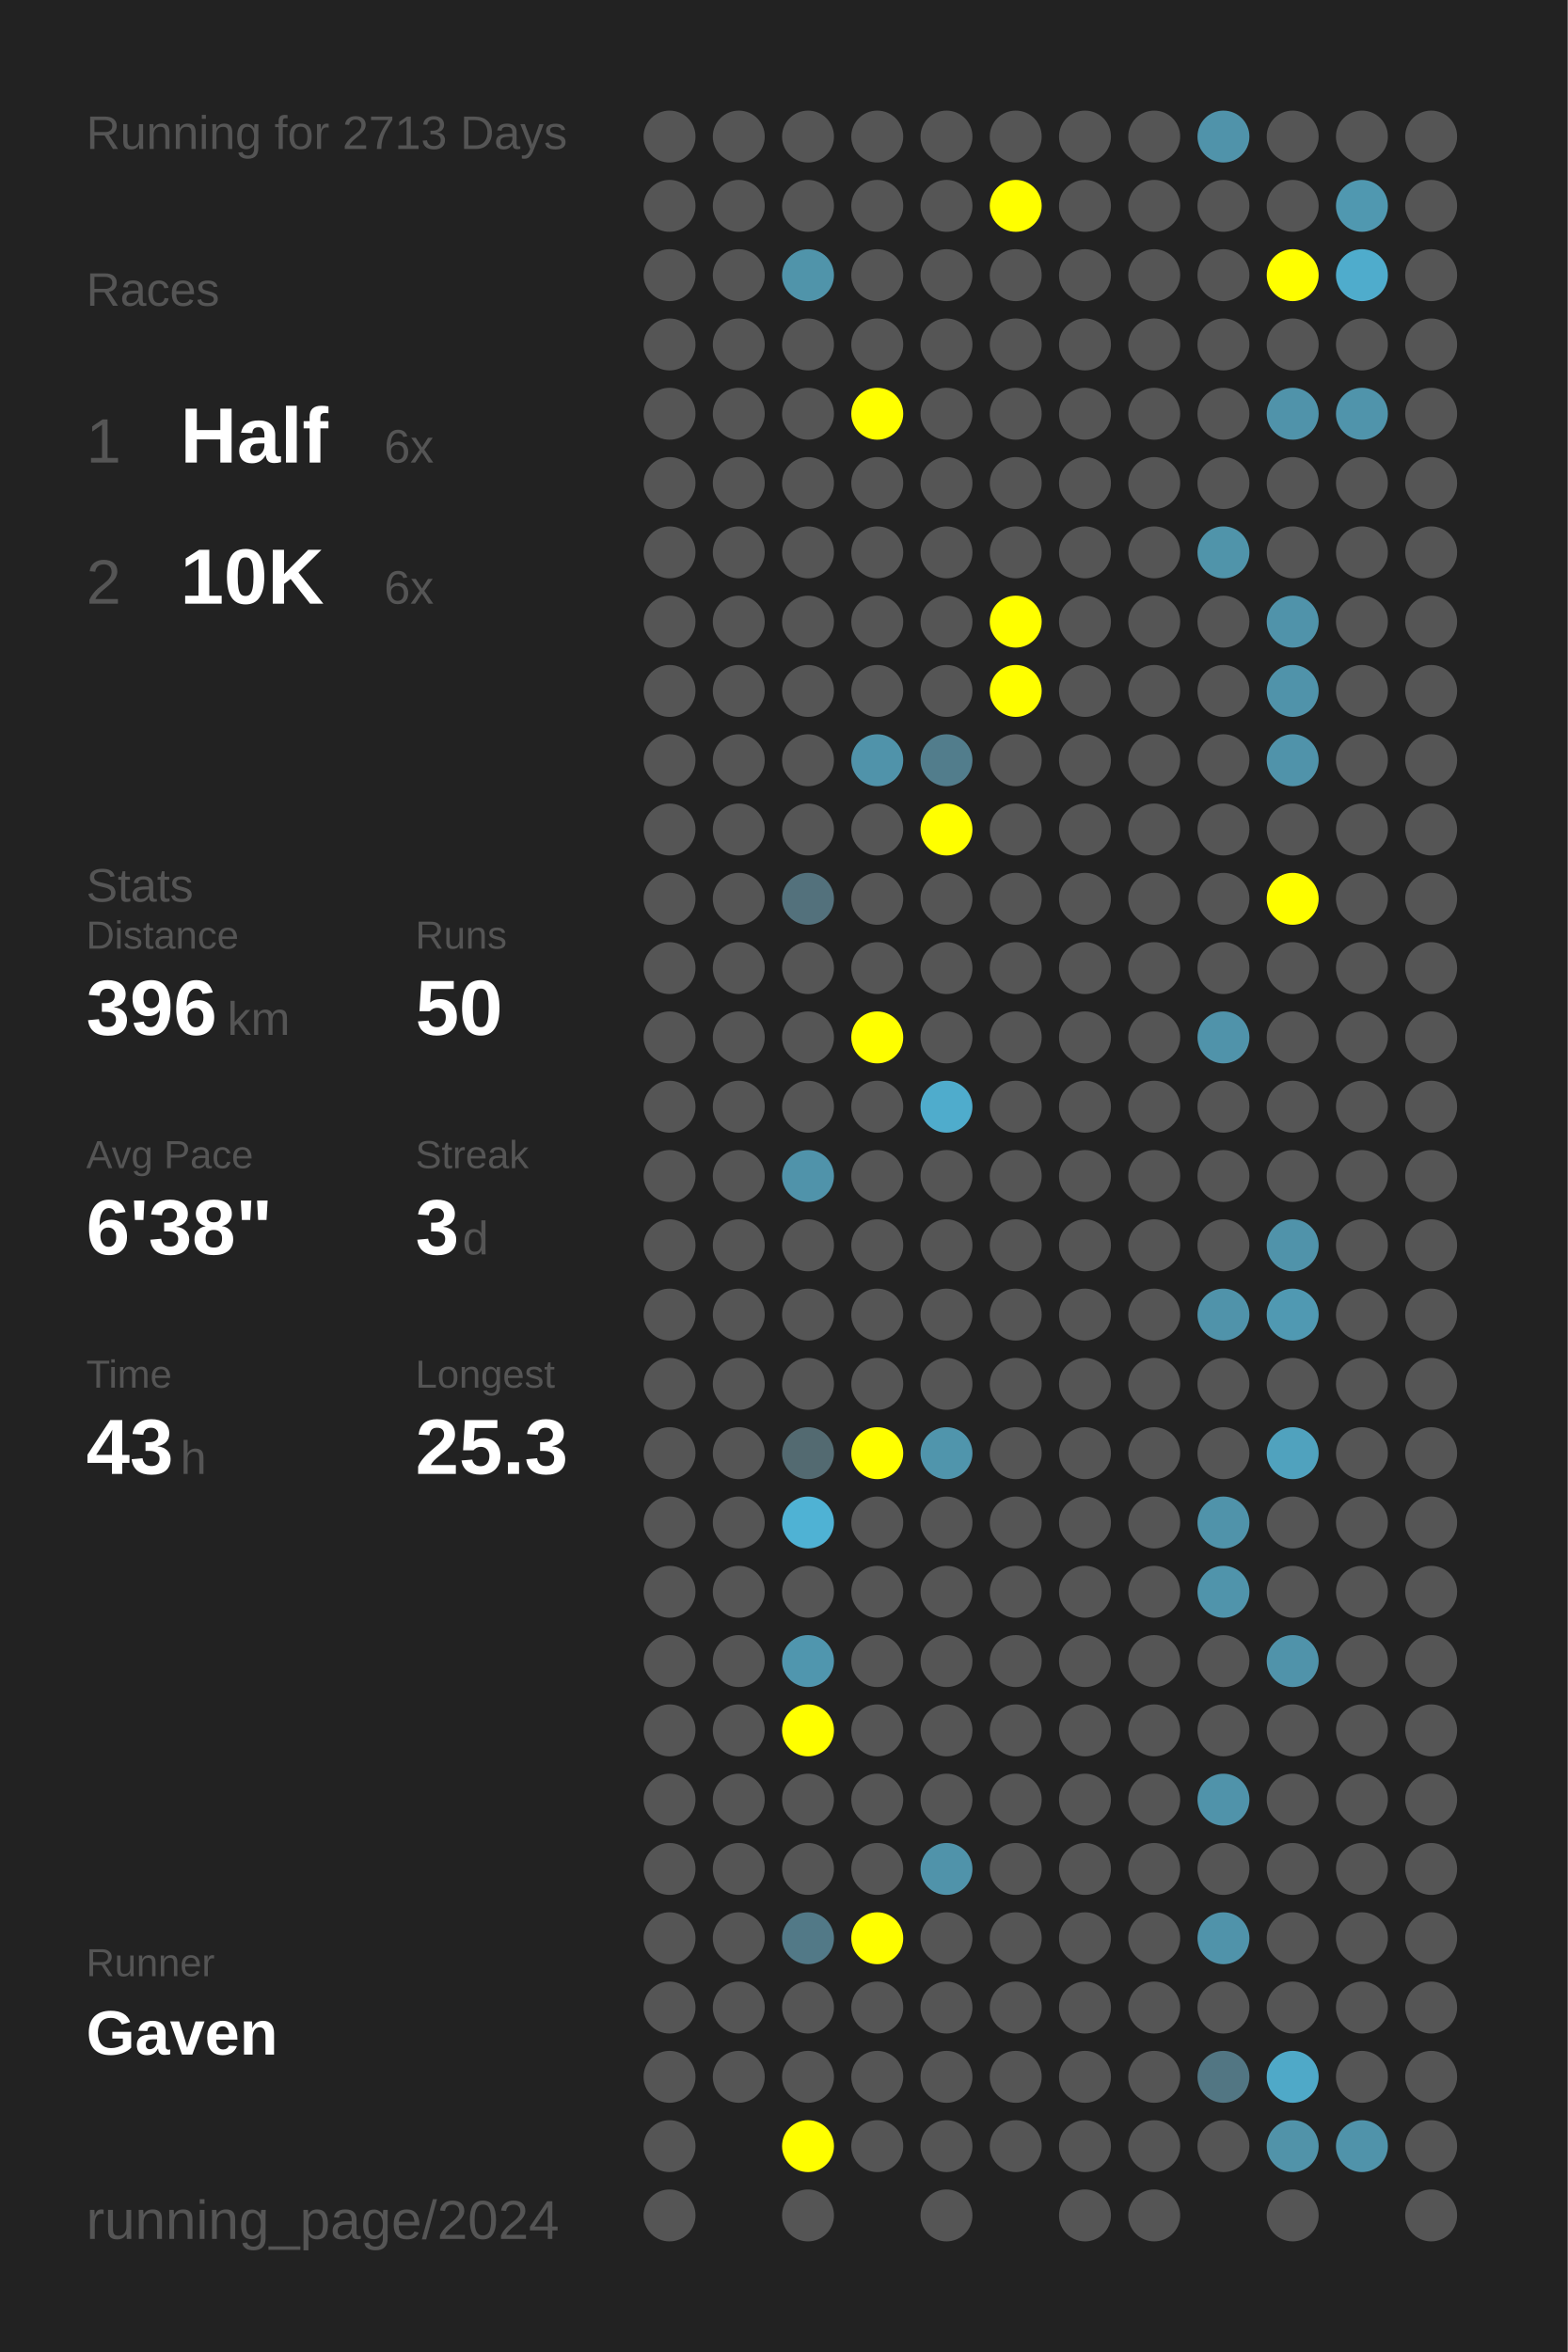
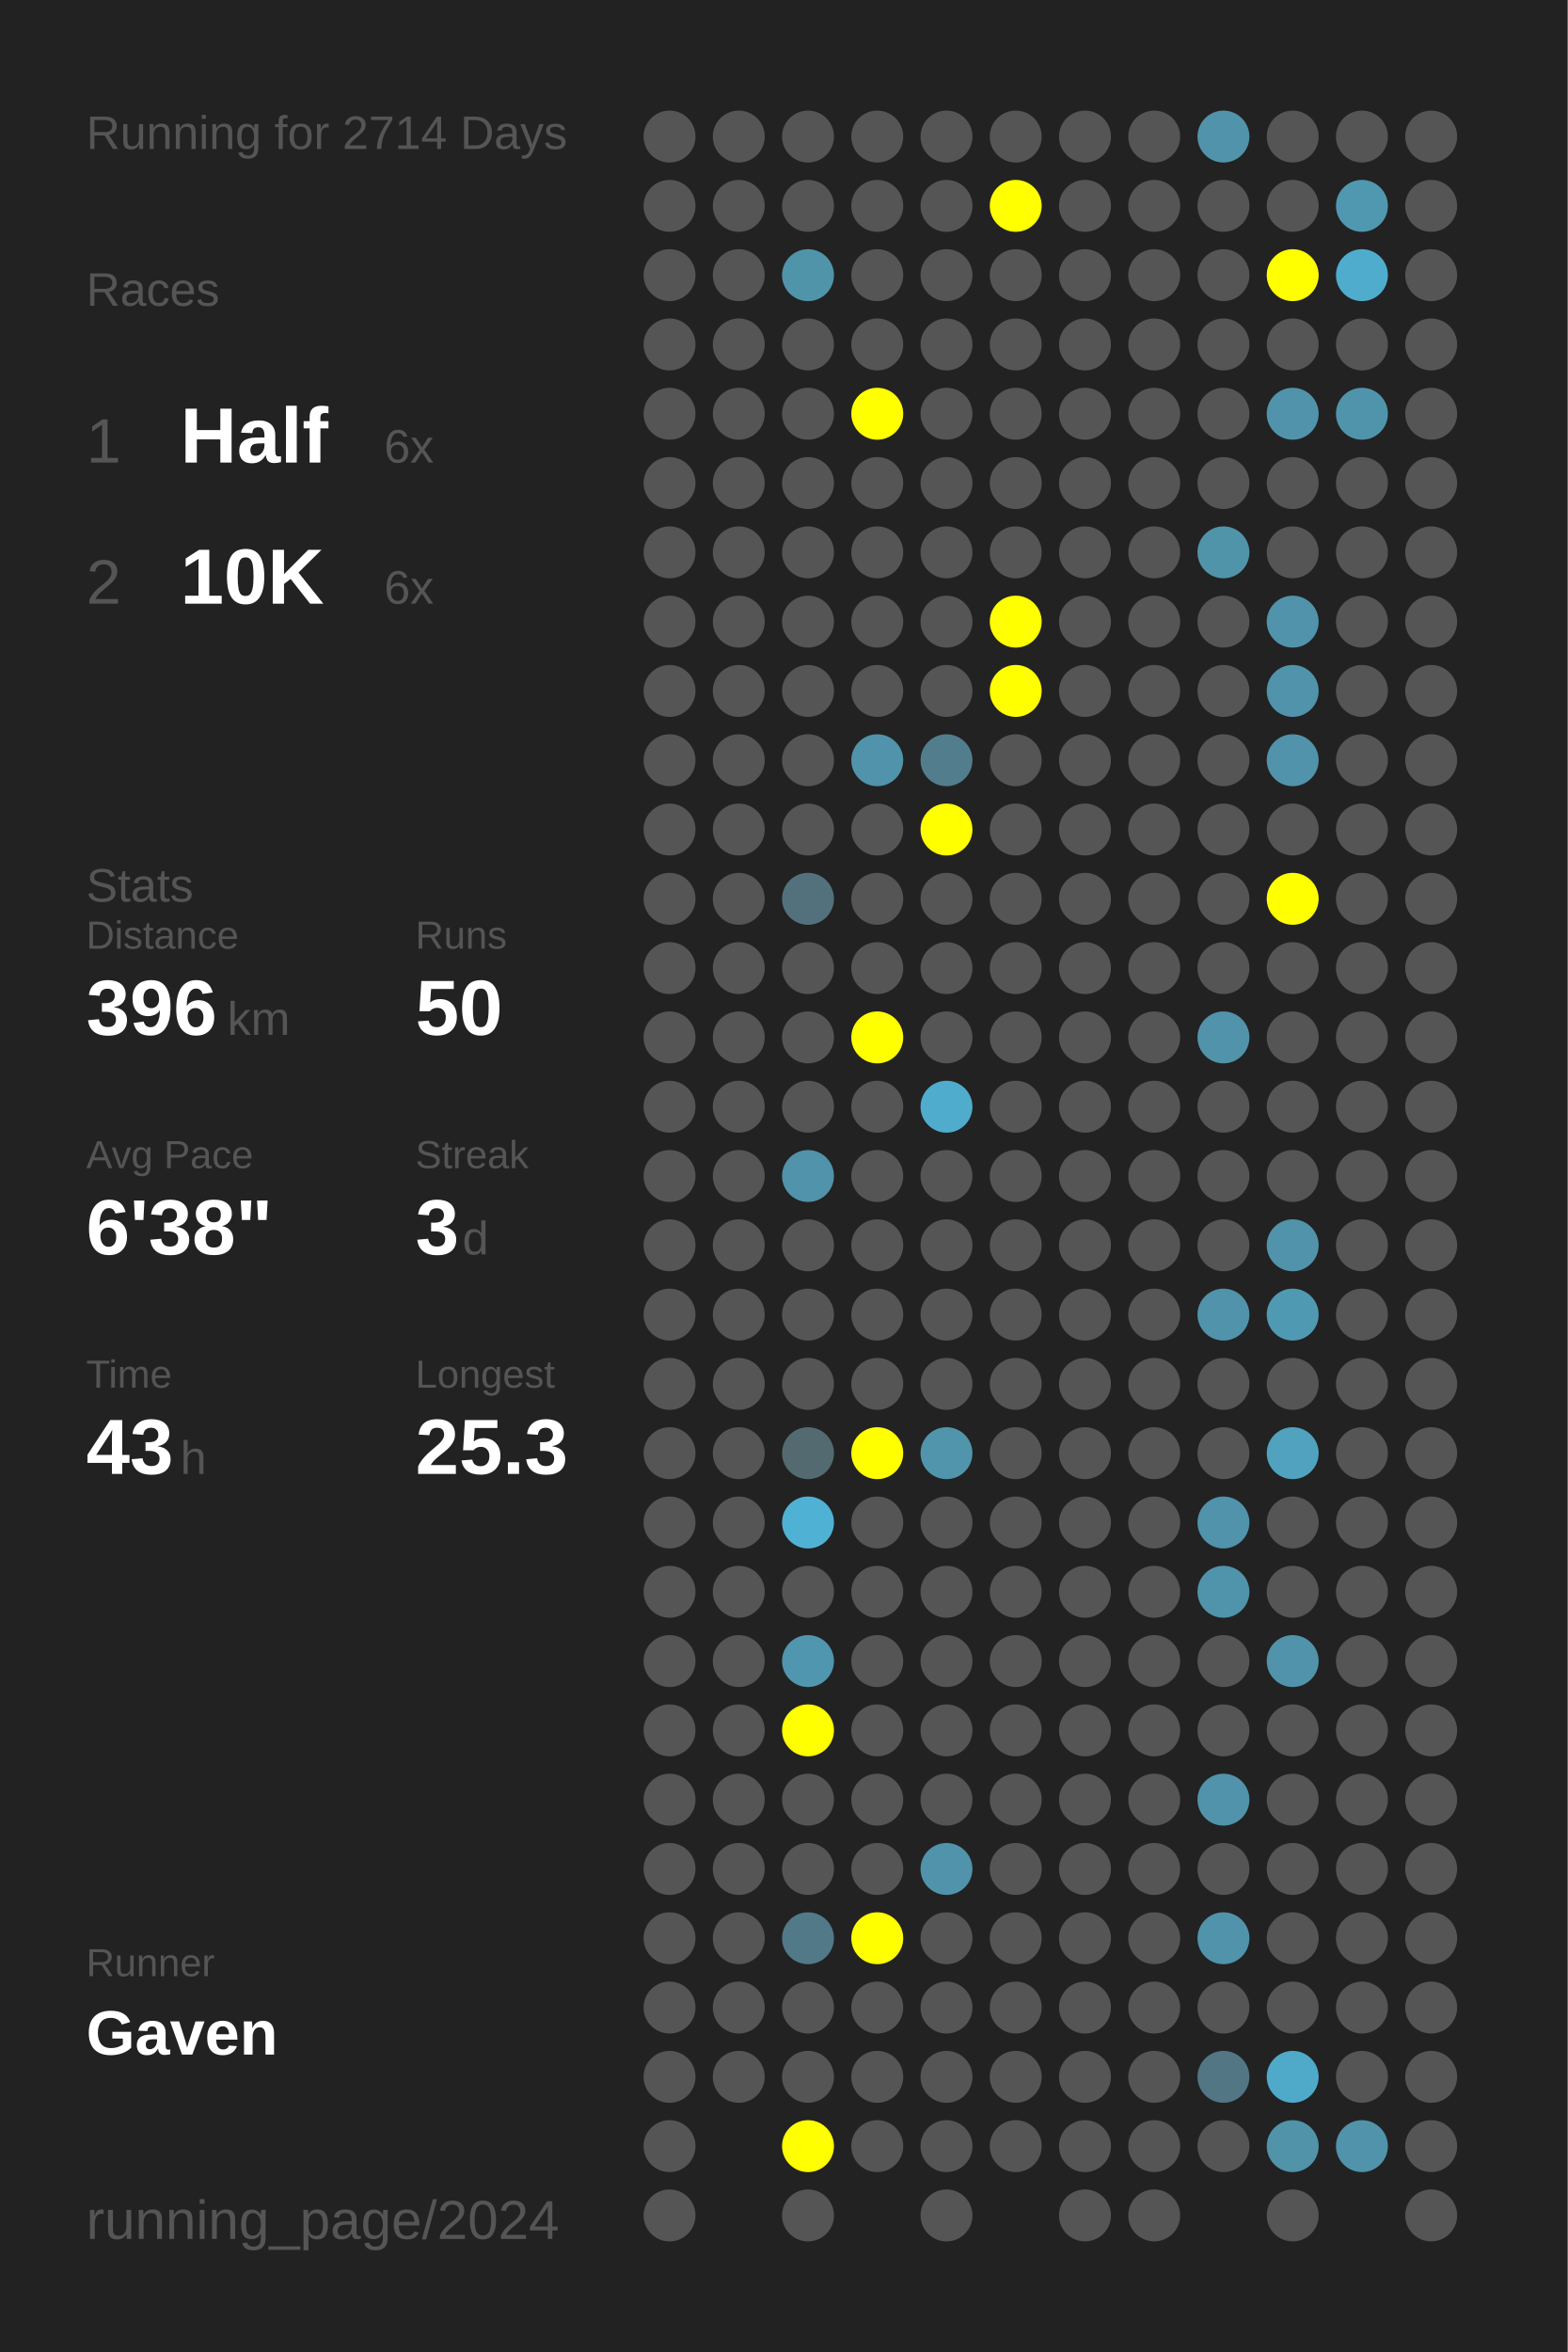
<svg xmlns="http://www.w3.org/2000/svg" baseProfile="full" height="300mm" version="1.1" viewBox="0,0,200,300" width="200mm">
  <defs />
  <rect fill="#222222" height="300" width="200" x="0" y="0" />
-   <text fill="#555555" style="font-size:6px; font-family:Arial;" x="11" y="19">Running for 2713 Days</text>
+   <text fill="#555555" style="font-size:6px; font-family:Arial;" x="11" y="19">Running for 2714 Days</text>
  <text fill="#555555" style="font-size:6px; font-family:Arial;" x="11" y="39">Races</text>
  <text fill="#555555" style="font-size:8px; font-family:Arial;" x="11" y="59">1</text>
  <text fill="#FFFFFF" style="font-size:10px; font-family:Arial; font-weight:bold;" x="23" y="59">Half</text>
  <text fill="#555555" style="font-size:6px; font-family:Arial;" x="49" y="59">6x</text>
  <text fill="#555555" style="font-size:8px; font-family:Arial;" x="11" y="77">2</text>
  <text fill="#FFFFFF" style="font-size:10px; font-family:Arial; font-weight:bold;" x="23" y="77">10K</text>
  <text fill="#555555" style="font-size:6px; font-family:Arial;" x="49" y="77">6x</text>
  <text fill="#555555" style="font-size:6px; font-family:Arial;" x="11" y="115">Stats</text>
  <text fill="#555555" style="font-size:5px; font-family:Arial;" x="11" y="121">Distance</text>
  <text fill="#FFFFFF" style="font-size:10px; font-family:Arial; font-weight:bold;" x="11" y="132">396</text>
  <text fill="#555555" style="font-size:6px; font-family:Arial;" x="29" y="132">km</text>
  <text fill="#555555" style="font-size:5px; font-family:Arial;" x="53" y="121">Runs</text>
  <text fill="#FFFFFF" style="font-size:10px; font-family:Arial; font-weight:bold;" x="53" y="132">50</text>
  <text fill="#555555" style="font-size:5px; font-family:Arial;" x="11" y="149">Avg Pace</text>
  <text fill="#FFFFFF" style="font-size:10px; font-family:Arial; font-weight:bold;" x="11" y="160">6'38"</text>
  <text fill="#555555" style="font-size:5px; font-family:Arial;" x="53" y="149">Streak</text>
  <text fill="#FFFFFF" style="font-size:10px; font-family:Arial; font-weight:bold;" x="53" y="160">3</text>
  <text fill="#555555" style="font-size:6px; font-family:Arial;" x="59" y="160">d</text>
  <text fill="#555555" style="font-size:5px; font-family:Arial;" x="11" y="177">Time</text>
  <text fill="#FFFFFF" style="font-size:10px; font-family:Arial; font-weight:bold;" x="11" y="188">43</text>
  <text fill="#555555" style="font-size:6px; font-family:Arial;" x="23" y="188">h</text>
  <text fill="#555555" style="font-size:5px; font-family:Arial;" x="53" y="177">Longest</text>
  <text fill="#FFFFFF" style="font-size:10px; font-family:Arial; font-weight:bold;" x="53" y="188">25.3</text>
  <text fill="#555555" style="font-size:5px; font-family:Arial;" x="11" y="252.065">Runner</text>
  <text fill="#FFFFFF" style="font-size:8px; font-family:Arial; font-weight:bold;" x="11" y="262.065">Gaven</text>
  <text fill="#555555" style="font-size:7px; font-family:Arial;" x="11" y="285.581">running_page/2024</text>
  <circle cx="85.417" cy="17.419" fill="#555555" r="3.312" />
  <circle cx="85.417" cy="26.258" fill="#555555" r="3.312" />
  <circle cx="85.417" cy="35.097" fill="#555555" r="3.312" />
  <circle cx="85.417" cy="43.935" fill="#555555" r="3.312" />
  <circle cx="85.417" cy="52.774" fill="#555555" r="3.312" />
  <circle cx="85.417" cy="61.613" fill="#555555" r="3.312" />
  <circle cx="85.417" cy="70.452" fill="#555555" r="3.312" />
  <circle cx="85.417" cy="79.29" fill="#555555" r="3.312" />
  <circle cx="85.417" cy="88.129" fill="#555555" r="3.312" />
  <circle cx="85.417" cy="96.968" fill="#555555" r="3.312" />
  <circle cx="85.417" cy="105.806" fill="#555555" r="3.312" />
  <circle cx="85.417" cy="114.645" fill="#555555" r="3.312" />
  <circle cx="85.417" cy="123.484" fill="#555555" r="3.312" />
  <circle cx="85.417" cy="132.323" fill="#555555" r="3.312" />
  <circle cx="85.417" cy="141.161" fill="#555555" r="3.312" />
  <circle cx="85.417" cy="150" fill="#555555" r="3.312" />
  <circle cx="85.417" cy="158.839" fill="#555555" r="3.312" />
  <circle cx="85.417" cy="167.677" fill="#555555" r="3.312" />
  <circle cx="85.417" cy="176.516" fill="#555555" r="3.312" />
  <circle cx="85.417" cy="185.355" fill="#555555" r="3.312" />
  <circle cx="85.417" cy="194.194" fill="#555555" r="3.312" />
  <circle cx="85.417" cy="203.032" fill="#555555" r="3.312" />
  <circle cx="85.417" cy="211.871" fill="#555555" r="3.312" />
  <circle cx="85.417" cy="220.71" fill="#555555" r="3.312" />
  <circle cx="85.417" cy="229.548" fill="#555555" r="3.312" />
  <circle cx="85.417" cy="238.387" fill="#555555" r="3.312" />
  <circle cx="85.417" cy="247.226" fill="#555555" r="3.312" />
  <circle cx="85.417" cy="256.065" fill="#555555" r="3.312" />
  <circle cx="85.417" cy="264.903" fill="#555555" r="3.312" />
  <circle cx="85.417" cy="273.742" fill="#555555" r="3.312" />
  <circle cx="85.417" cy="282.581" fill="#555555" r="3.312" />
  <circle cx="94.25" cy="17.419" fill="#555555" r="3.312" />
  <circle cx="94.25" cy="26.258" fill="#555555" r="3.312" />
  <circle cx="94.25" cy="35.097" fill="#555555" r="3.312" />
  <circle cx="94.25" cy="43.935" fill="#555555" r="3.312" />
  <circle cx="94.25" cy="52.774" fill="#555555" r="3.312" />
  <circle cx="94.25" cy="61.613" fill="#555555" r="3.312" />
  <circle cx="94.25" cy="70.452" fill="#555555" r="3.312" />
  <circle cx="94.25" cy="79.29" fill="#555555" r="3.312" />
  <circle cx="94.25" cy="88.129" fill="#555555" r="3.312" />
  <circle cx="94.25" cy="96.968" fill="#555555" r="3.312" />
  <circle cx="94.25" cy="105.806" fill="#555555" r="3.312" />
  <circle cx="94.25" cy="114.645" fill="#555555" r="3.312" />
  <circle cx="94.25" cy="123.484" fill="#555555" r="3.312" />
  <circle cx="94.25" cy="132.323" fill="#555555" r="3.312" />
  <circle cx="94.25" cy="141.161" fill="#555555" r="3.312" />
  <circle cx="94.25" cy="150" fill="#555555" r="3.312" />
  <circle cx="94.25" cy="158.839" fill="#555555" r="3.312" />
  <circle cx="94.25" cy="167.677" fill="#555555" r="3.312" />
  <circle cx="94.25" cy="176.516" fill="#555555" r="3.312" />
  <circle cx="94.25" cy="185.355" fill="#555555" r="3.312" />
  <circle cx="94.25" cy="194.194" fill="#555555" r="3.312" />
  <circle cx="94.25" cy="203.032" fill="#555555" r="3.312" />
  <circle cx="94.25" cy="211.871" fill="#555555" r="3.312" />
  <circle cx="94.25" cy="220.71" fill="#555555" r="3.312" />
  <circle cx="94.25" cy="229.548" fill="#555555" r="3.312" />
  <circle cx="94.25" cy="238.387" fill="#555555" r="3.312" />
  <circle cx="94.25" cy="247.226" fill="#555555" r="3.312" />
  <circle cx="94.25" cy="256.065" fill="#555555" r="3.312" />
  <circle cx="94.25" cy="264.903" fill="#555555" r="3.312" />
  <circle cx="103.083" cy="17.419" fill="#555555" r="3.312" />
  <circle cx="103.083" cy="26.258" fill="#555555" r="3.312" />
  <circle cx="103.083" cy="35.097" fill="#5094aa" r="3.312" />
  <circle cx="103.083" cy="43.935" fill="#555555" r="3.312" />
  <circle cx="103.083" cy="52.774" fill="#555555" r="3.312" />
  <circle cx="103.083" cy="61.613" fill="#555555" r="3.312" />
  <circle cx="103.083" cy="70.452" fill="#555555" r="3.312" />
  <circle cx="103.083" cy="79.29" fill="#555555" r="3.312" />
  <circle cx="103.083" cy="88.129" fill="#555555" r="3.312" />
  <circle cx="103.083" cy="96.968" fill="#555555" r="3.312" />
  <circle cx="103.083" cy="105.806" fill="#555555" r="3.312" />
  <circle cx="103.083" cy="114.645" fill="#53717c" r="3.312" />
  <circle cx="103.083" cy="123.484" fill="#555555" r="3.312" />
  <circle cx="103.083" cy="132.323" fill="#555555" r="3.312" />
  <circle cx="103.083" cy="141.161" fill="#555555" r="3.312" />
  <circle cx="103.083" cy="150" fill="#5093aa" r="3.312" />
  <circle cx="103.083" cy="158.839" fill="#555555" r="3.312" />
  <circle cx="103.083" cy="167.677" fill="#555555" r="3.312" />
  <circle cx="103.083" cy="176.516" fill="#555555" r="3.312" />
  <circle cx="103.083" cy="185.355" fill="#536a71" r="3.312" />
  <circle cx="103.083" cy="194.194" fill="#4fb2d4" r="3.312" />
  <circle cx="103.083" cy="203.032" fill="#555555" r="3.312" />
  <circle cx="103.083" cy="211.871" fill="#5096ae" r="3.312" />
  <circle cx="103.083" cy="220.71" fill="#FFFF00" r="3.312" />
  <circle cx="103.083" cy="229.548" fill="#555555" r="3.312" />
  <circle cx="103.083" cy="238.387" fill="#555555" r="3.312" />
  <circle cx="103.083" cy="247.226" fill="#527987" r="3.312" />
  <circle cx="103.083" cy="256.065" fill="#555555" r="3.312" />
  <circle cx="103.083" cy="264.903" fill="#555555" r="3.312" />
  <circle cx="103.083" cy="273.742" fill="#FFFF00" r="3.312" />
  <circle cx="103.083" cy="282.581" fill="#555555" r="3.312" />
  <circle cx="111.917" cy="17.419" fill="#555555" r="3.312" />
  <circle cx="111.917" cy="26.258" fill="#555555" r="3.312" />
  <circle cx="111.917" cy="35.097" fill="#555555" r="3.312" />
  <circle cx="111.917" cy="43.935" fill="#555555" r="3.312" />
  <circle cx="111.917" cy="52.774" fill="#FFFF00" r="3.312" />
  <circle cx="111.917" cy="61.613" fill="#555555" r="3.312" />
  <circle cx="111.917" cy="70.452" fill="#555555" r="3.312" />
  <circle cx="111.917" cy="79.29" fill="#555555" r="3.312" />
  <circle cx="111.917" cy="88.129" fill="#555555" r="3.312" />
  <circle cx="111.917" cy="96.968" fill="#5093aa" r="3.312" />
  <circle cx="111.917" cy="105.806" fill="#555555" r="3.312" />
  <circle cx="111.917" cy="114.645" fill="#555555" r="3.312" />
  <circle cx="111.917" cy="123.484" fill="#555555" r="3.312" />
  <circle cx="111.917" cy="132.323" fill="#FFFF00" r="3.312" />
  <circle cx="111.917" cy="141.161" fill="#555555" r="3.312" />
  <circle cx="111.917" cy="150" fill="#555555" r="3.312" />
  <circle cx="111.917" cy="158.839" fill="#555555" r="3.312" />
  <circle cx="111.917" cy="167.677" fill="#555555" r="3.312" />
  <circle cx="111.917" cy="176.516" fill="#555555" r="3.312" />
  <circle cx="111.917" cy="185.355" fill="#FFFF00" r="3.312" />
  <circle cx="111.917" cy="194.194" fill="#555555" r="3.312" />
  <circle cx="111.917" cy="203.032" fill="#555555" r="3.312" />
  <circle cx="111.917" cy="211.871" fill="#555555" r="3.312" />
  <circle cx="111.917" cy="220.71" fill="#555555" r="3.312" />
  <circle cx="111.917" cy="229.548" fill="#555555" r="3.312" />
  <circle cx="111.917" cy="238.387" fill="#555555" r="3.312" />
  <circle cx="111.917" cy="247.226" fill="#FFFF00" r="3.312" />
  <circle cx="111.917" cy="256.065" fill="#555555" r="3.312" />
  <circle cx="111.917" cy="264.903" fill="#555555" r="3.312" />
  <circle cx="111.917" cy="273.742" fill="#555555" r="3.312" />
  <circle cx="120.75" cy="17.419" fill="#555555" r="3.312" />
  <circle cx="120.75" cy="26.258" fill="#555555" r="3.312" />
  <circle cx="120.75" cy="35.097" fill="#555555" r="3.312" />
  <circle cx="120.75" cy="43.935" fill="#555555" r="3.312" />
  <circle cx="120.75" cy="52.774" fill="#555555" r="3.312" />
  <circle cx="120.75" cy="61.613" fill="#555555" r="3.312" />
  <circle cx="120.75" cy="70.452" fill="#555555" r="3.312" />
  <circle cx="120.75" cy="79.29" fill="#555555" r="3.312" />
  <circle cx="120.75" cy="88.129" fill="#555555" r="3.312" />
  <circle cx="120.75" cy="96.968" fill="#527d8c" r="3.312" />
  <circle cx="120.75" cy="105.806" fill="#FFFF00" r="3.312" />
  <circle cx="120.75" cy="114.645" fill="#555555" r="3.312" />
  <circle cx="120.75" cy="123.484" fill="#555555" r="3.312" />
  <circle cx="120.75" cy="132.323" fill="#555555" r="3.312" />
  <circle cx="120.75" cy="141.161" fill="#4faccc" r="3.312" />
  <circle cx="120.75" cy="150" fill="#555555" r="3.312" />
  <circle cx="120.75" cy="158.839" fill="#555555" r="3.312" />
  <circle cx="120.75" cy="167.677" fill="#555555" r="3.312" />
  <circle cx="120.75" cy="176.516" fill="#555555" r="3.312" />
  <circle cx="120.75" cy="185.355" fill="#5095ac" r="3.312" />
  <circle cx="120.75" cy="194.194" fill="#555555" r="3.312" />
  <circle cx="120.75" cy="203.032" fill="#555555" r="3.312" />
  <circle cx="120.75" cy="211.871" fill="#555555" r="3.312" />
  <circle cx="120.75" cy="220.71" fill="#555555" r="3.312" />
  <circle cx="120.75" cy="229.548" fill="#555555" r="3.312" />
  <circle cx="120.75" cy="238.387" fill="#5093aa" r="3.312" />
  <circle cx="120.75" cy="247.226" fill="#555555" r="3.312" />
  <circle cx="120.75" cy="256.065" fill="#555555" r="3.312" />
  <circle cx="120.75" cy="264.903" fill="#555555" r="3.312" />
  <circle cx="120.75" cy="273.742" fill="#555555" r="3.312" />
  <circle cx="120.75" cy="282.581" fill="#555555" r="3.312" />
  <circle cx="129.583" cy="17.419" fill="#555555" r="3.312" />
  <circle cx="129.583" cy="26.258" fill="#FFFF00" r="3.312" />
  <circle cx="129.583" cy="35.097" fill="#555555" r="3.312" />
  <circle cx="129.583" cy="43.935" fill="#555555" r="3.312" />
  <circle cx="129.583" cy="52.774" fill="#555555" r="3.312" />
  <circle cx="129.583" cy="61.613" fill="#555555" r="3.312" />
  <circle cx="129.583" cy="70.452" fill="#555555" r="3.312" />
  <circle cx="129.583" cy="79.29" fill="#FFFF00" r="3.312" />
  <circle cx="129.583" cy="88.129" fill="#FFFF00" r="3.312" />
  <circle cx="129.583" cy="96.968" fill="#555555" r="3.312" />
  <circle cx="129.583" cy="105.806" fill="#555555" r="3.312" />
  <circle cx="129.583" cy="114.645" fill="#555555" r="3.312" />
  <circle cx="129.583" cy="123.484" fill="#555555" r="3.312" />
  <circle cx="129.583" cy="132.323" fill="#555555" r="3.312" />
  <circle cx="129.583" cy="141.161" fill="#555555" r="3.312" />
  <circle cx="129.583" cy="150" fill="#555555" r="3.312" />
  <circle cx="129.583" cy="158.839" fill="#555555" r="3.312" />
  <circle cx="129.583" cy="167.677" fill="#555555" r="3.312" />
  <circle cx="129.583" cy="176.516" fill="#555555" r="3.312" />
  <circle cx="129.583" cy="185.355" fill="#555555" r="3.312" />
  <circle cx="129.583" cy="194.194" fill="#555555" r="3.312" />
  <circle cx="129.583" cy="203.032" fill="#555555" r="3.312" />
  <circle cx="129.583" cy="211.871" fill="#555555" r="3.312" />
  <circle cx="129.583" cy="220.71" fill="#555555" r="3.312" />
  <circle cx="129.583" cy="229.548" fill="#555555" r="3.312" />
  <circle cx="129.583" cy="238.387" fill="#555555" r="3.312" />
  <circle cx="129.583" cy="247.226" fill="#555555" r="3.312" />
  <circle cx="129.583" cy="256.065" fill="#555555" r="3.312" />
  <circle cx="129.583" cy="264.903" fill="#555555" r="3.312" />
  <circle cx="129.583" cy="273.742" fill="#555555" r="3.312" />
  <circle cx="138.417" cy="17.419" fill="#555555" r="3.312" />
  <circle cx="138.417" cy="26.258" fill="#555555" r="3.312" />
  <circle cx="138.417" cy="35.097" fill="#555555" r="3.312" />
  <circle cx="138.417" cy="43.935" fill="#555555" r="3.312" />
  <circle cx="138.417" cy="52.774" fill="#555555" r="3.312" />
  <circle cx="138.417" cy="61.613" fill="#555555" r="3.312" />
  <circle cx="138.417" cy="70.452" fill="#555555" r="3.312" />
  <circle cx="138.417" cy="79.29" fill="#555555" r="3.312" />
  <circle cx="138.417" cy="88.129" fill="#555555" r="3.312" />
  <circle cx="138.417" cy="96.968" fill="#555555" r="3.312" />
  <circle cx="138.417" cy="105.806" fill="#555555" r="3.312" />
  <circle cx="138.417" cy="114.645" fill="#555555" r="3.312" />
  <circle cx="138.417" cy="123.484" fill="#555555" r="3.312" />
  <circle cx="138.417" cy="132.323" fill="#555555" r="3.312" />
  <circle cx="138.417" cy="141.161" fill="#555555" r="3.312" />
  <circle cx="138.417" cy="150" fill="#555555" r="3.312" />
  <circle cx="138.417" cy="158.839" fill="#555555" r="3.312" />
  <circle cx="138.417" cy="167.677" fill="#555555" r="3.312" />
  <circle cx="138.417" cy="176.516" fill="#555555" r="3.312" />
  <circle cx="138.417" cy="185.355" fill="#555555" r="3.312" />
  <circle cx="138.417" cy="194.194" fill="#555555" r="3.312" />
  <circle cx="138.417" cy="203.032" fill="#555555" r="3.312" />
  <circle cx="138.417" cy="211.871" fill="#555555" r="3.312" />
  <circle cx="138.417" cy="220.71" fill="#555555" r="3.312" />
  <circle cx="138.417" cy="229.548" fill="#555555" r="3.312" />
  <circle cx="138.417" cy="238.387" fill="#555555" r="3.312" />
  <circle cx="138.417" cy="247.226" fill="#555555" r="3.312" />
  <circle cx="138.417" cy="256.065" fill="#555555" r="3.312" />
  <circle cx="138.417" cy="264.903" fill="#555555" r="3.312" />
  <circle cx="138.417" cy="273.742" fill="#555555" r="3.312" />
  <circle cx="138.417" cy="282.581" fill="#555555" r="3.312" />
  <circle cx="147.25" cy="17.419" fill="#555555" r="3.312" />
  <circle cx="147.25" cy="26.258" fill="#555555" r="3.312" />
  <circle cx="147.25" cy="35.097" fill="#555555" r="3.312" />
  <circle cx="147.25" cy="43.935" fill="#555555" r="3.312" />
  <circle cx="147.25" cy="52.774" fill="#555555" r="3.312" />
  <circle cx="147.25" cy="61.613" fill="#555555" r="3.312" />
  <circle cx="147.25" cy="70.452" fill="#555555" r="3.312" />
  <circle cx="147.25" cy="79.29" fill="#555555" r="3.312" />
  <circle cx="147.25" cy="88.129" fill="#555555" r="3.312" />
  <circle cx="147.25" cy="96.968" fill="#555555" r="3.312" />
  <circle cx="147.25" cy="105.806" fill="#555555" r="3.312" />
  <circle cx="147.25" cy="114.645" fill="#555555" r="3.312" />
  <circle cx="147.25" cy="123.484" fill="#555555" r="3.312" />
  <circle cx="147.25" cy="132.323" fill="#555555" r="3.312" />
  <circle cx="147.25" cy="141.161" fill="#555555" r="3.312" />
  <circle cx="147.25" cy="150" fill="#555555" r="3.312" />
  <circle cx="147.25" cy="158.839" fill="#555555" r="3.312" />
  <circle cx="147.25" cy="167.677" fill="#555555" r="3.312" />
  <circle cx="147.25" cy="176.516" fill="#555555" r="3.312" />
  <circle cx="147.25" cy="185.355" fill="#555555" r="3.312" />
  <circle cx="147.25" cy="194.194" fill="#555555" r="3.312" />
  <circle cx="147.25" cy="203.032" fill="#555555" r="3.312" />
  <circle cx="147.25" cy="211.871" fill="#555555" r="3.312" />
  <circle cx="147.25" cy="220.71" fill="#555555" r="3.312" />
  <circle cx="147.25" cy="229.548" fill="#555555" r="3.312" />
  <circle cx="147.25" cy="238.387" fill="#555555" r="3.312" />
  <circle cx="147.25" cy="247.226" fill="#555555" r="3.312" />
  <circle cx="147.25" cy="256.065" fill="#555555" r="3.312" />
  <circle cx="147.25" cy="264.903" fill="#555555" r="3.312" />
  <circle cx="147.25" cy="273.742" fill="#555555" r="3.312" />
  <circle cx="147.25" cy="282.581" fill="#555555" r="3.312" />
  <circle cx="156.083" cy="17.419" fill="#5093aa" r="3.312" />
  <circle cx="156.083" cy="26.258" fill="#555555" r="3.312" />
  <circle cx="156.083" cy="35.097" fill="#555555" r="3.312" />
  <circle cx="156.083" cy="43.935" fill="#555555" r="3.312" />
  <circle cx="156.083" cy="52.774" fill="#555555" r="3.312" />
  <circle cx="156.083" cy="61.613" fill="#555555" r="3.312" />
  <circle cx="156.083" cy="70.452" fill="#5094aa" r="3.312" />
  <circle cx="156.083" cy="79.29" fill="#555555" r="3.312" />
  <circle cx="156.083" cy="88.129" fill="#555555" r="3.312" />
  <circle cx="156.083" cy="96.968" fill="#555555" r="3.312" />
  <circle cx="156.083" cy="105.806" fill="#555555" r="3.312" />
  <circle cx="156.083" cy="114.645" fill="#555555" r="3.312" />
  <circle cx="156.083" cy="123.484" fill="#555555" r="3.312" />
  <circle cx="156.083" cy="132.323" fill="#5093aa" r="3.312" />
  <circle cx="156.083" cy="141.161" fill="#555555" r="3.312" />
  <circle cx="156.083" cy="150" fill="#555555" r="3.312" />
  <circle cx="156.083" cy="158.839" fill="#555555" r="3.312" />
  <circle cx="156.083" cy="167.677" fill="#5093aa" r="3.312" />
  <circle cx="156.083" cy="176.516" fill="#555555" r="3.312" />
  <circle cx="156.083" cy="185.355" fill="#555555" r="3.312" />
  <circle cx="156.083" cy="194.194" fill="#5093aa" r="3.312" />
  <circle cx="156.083" cy="203.032" fill="#5094ab" r="3.312" />
  <circle cx="156.083" cy="211.871" fill="#555555" r="3.312" />
  <circle cx="156.083" cy="220.71" fill="#555555" r="3.312" />
  <circle cx="156.083" cy="229.548" fill="#5093aa" r="3.312" />
  <circle cx="156.083" cy="238.387" fill="#555555" r="3.312" />
  <circle cx="156.083" cy="247.226" fill="#5093aa" r="3.312" />
  <circle cx="156.083" cy="256.065" fill="#555555" r="3.312" />
  <circle cx="156.083" cy="264.903" fill="#527683" r="3.312" />
  <circle cx="156.083" cy="273.742" fill="#555555" r="3.312" />
  <circle cx="164.917" cy="17.419" fill="#555555" r="3.312" />
  <circle cx="164.917" cy="26.258" fill="#555555" r="3.312" />
  <circle cx="164.917" cy="35.097" fill="#FFFF00" r="3.312" />
  <circle cx="164.917" cy="43.935" fill="#555555" r="3.312" />
  <circle cx="164.917" cy="52.774" fill="#5093aa" r="3.312" />
  <circle cx="164.917" cy="61.613" fill="#555555" r="3.312" />
  <circle cx="164.917" cy="70.452" fill="#555555" r="3.312" />
  <circle cx="164.917" cy="79.29" fill="#5093aa" r="3.312" />
  <circle cx="164.917" cy="88.129" fill="#5093aa" r="3.312" />
  <circle cx="164.917" cy="96.968" fill="#5093aa" r="3.312" />
  <circle cx="164.917" cy="105.806" fill="#555555" r="3.312" />
  <circle cx="164.917" cy="114.645" fill="#FFFF00" r="3.312" />
  <circle cx="164.917" cy="123.484" fill="#555555" r="3.312" />
  <circle cx="164.917" cy="132.323" fill="#555555" r="3.312" />
  <circle cx="164.917" cy="141.161" fill="#555555" r="3.312" />
  <circle cx="164.917" cy="150" fill="#555555" r="3.312" />
  <circle cx="164.917" cy="158.839" fill="#5093aa" r="3.312" />
  <circle cx="164.917" cy="167.677" fill="#5099b2" r="3.312" />
  <circle cx="164.917" cy="176.516" fill="#555555" r="3.312" />
  <circle cx="164.917" cy="185.355" fill="#50a2be" r="3.312" />
  <circle cx="164.917" cy="194.194" fill="#555555" r="3.312" />
  <circle cx="164.917" cy="203.032" fill="#555555" r="3.312" />
  <circle cx="164.917" cy="211.871" fill="#5093aa" r="3.312" />
  <circle cx="164.917" cy="220.71" fill="#555555" r="3.312" />
  <circle cx="164.917" cy="229.548" fill="#555555" r="3.312" />
  <circle cx="164.917" cy="238.387" fill="#555555" r="3.312" />
  <circle cx="164.917" cy="247.226" fill="#555555" r="3.312" />
  <circle cx="164.917" cy="256.065" fill="#555555" r="3.312" />
  <circle cx="164.917" cy="264.903" fill="#4fa9c8" r="3.312" />
  <circle cx="164.917" cy="273.742" fill="#5193a9" r="3.312" />
  <circle cx="164.917" cy="282.581" fill="#555555" r="3.312" />
  <circle cx="173.75" cy="17.419" fill="#555555" r="3.312" />
  <circle cx="173.75" cy="26.258" fill="#5098b0" r="3.312" />
  <circle cx="173.75" cy="35.097" fill="#4faccc" r="3.312" />
  <circle cx="173.75" cy="43.935" fill="#555555" r="3.312" />
  <circle cx="173.75" cy="52.774" fill="#5094ab" r="3.312" />
  <circle cx="173.75" cy="61.613" fill="#555555" r="3.312" />
  <circle cx="173.75" cy="70.452" fill="#555555" r="3.312" />
  <circle cx="173.75" cy="79.29" fill="#555555" r="3.312" />
  <circle cx="173.75" cy="88.129" fill="#555555" r="3.312" />
  <circle cx="173.75" cy="96.968" fill="#555555" r="3.312" />
  <circle cx="173.75" cy="105.806" fill="#555555" r="3.312" />
  <circle cx="173.75" cy="114.645" fill="#555555" r="3.312" />
  <circle cx="173.75" cy="123.484" fill="#555555" r="3.312" />
  <circle cx="173.75" cy="132.323" fill="#555555" r="3.312" />
  <circle cx="173.75" cy="141.161" fill="#555555" r="3.312" />
  <circle cx="173.75" cy="150" fill="#555555" r="3.312" />
  <circle cx="173.75" cy="158.839" fill="#555555" r="3.312" />
  <circle cx="173.75" cy="167.677" fill="#555555" r="3.312" />
  <circle cx="173.75" cy="176.516" fill="#555555" r="3.312" />
  <circle cx="173.75" cy="185.355" fill="#555555" r="3.312" />
  <circle cx="173.75" cy="194.194" fill="#555555" r="3.312" />
  <circle cx="173.75" cy="203.032" fill="#555555" r="3.312" />
  <circle cx="173.75" cy="211.871" fill="#555555" r="3.312" />
  <circle cx="173.75" cy="220.71" fill="#555555" r="3.312" />
  <circle cx="173.75" cy="229.548" fill="#555555" r="3.312" />
  <circle cx="173.75" cy="238.387" fill="#555555" r="3.312" />
  <circle cx="173.75" cy="247.226" fill="#555555" r="3.312" />
  <circle cx="173.75" cy="256.065" fill="#555555" r="3.312" />
  <circle cx="173.75" cy="264.903" fill="#555555" r="3.312" />
  <circle cx="173.75" cy="273.742" fill="#5093aa" r="3.312" />
  <circle cx="182.583" cy="17.419" fill="#555555" r="3.312" />
  <circle cx="182.583" cy="26.258" fill="#555555" r="3.312" />
  <circle cx="182.583" cy="35.097" fill="#555555" r="3.312" />
  <circle cx="182.583" cy="43.935" fill="#555555" r="3.312" />
  <circle cx="182.583" cy="52.774" fill="#555555" r="3.312" />
  <circle cx="182.583" cy="61.613" fill="#555555" r="3.312" />
  <circle cx="182.583" cy="70.452" fill="#555555" r="3.312" />
  <circle cx="182.583" cy="79.29" fill="#555555" r="3.312" />
  <circle cx="182.583" cy="88.129" fill="#555555" r="3.312" />
  <circle cx="182.583" cy="96.968" fill="#555555" r="3.312" />
  <circle cx="182.583" cy="105.806" fill="#555555" r="3.312" />
  <circle cx="182.583" cy="114.645" fill="#555555" r="3.312" />
  <circle cx="182.583" cy="123.484" fill="#555555" r="3.312" />
  <circle cx="182.583" cy="132.323" fill="#555555" r="3.312" />
  <circle cx="182.583" cy="141.161" fill="#555555" r="3.312" />
  <circle cx="182.583" cy="150" fill="#555555" r="3.312" />
  <circle cx="182.583" cy="158.839" fill="#555555" r="3.312" />
  <circle cx="182.583" cy="167.677" fill="#555555" r="3.312" />
  <circle cx="182.583" cy="176.516" fill="#555555" r="3.312" />
  <circle cx="182.583" cy="185.355" fill="#555555" r="3.312" />
  <circle cx="182.583" cy="194.194" fill="#555555" r="3.312" />
  <circle cx="182.583" cy="203.032" fill="#555555" r="3.312" />
  <circle cx="182.583" cy="211.871" fill="#555555" r="3.312" />
  <circle cx="182.583" cy="220.71" fill="#555555" r="3.312" />
  <circle cx="182.583" cy="229.548" fill="#555555" r="3.312" />
  <circle cx="182.583" cy="238.387" fill="#555555" r="3.312" />
  <circle cx="182.583" cy="247.226" fill="#555555" r="3.312" />
  <circle cx="182.583" cy="256.065" fill="#555555" r="3.312" />
  <circle cx="182.583" cy="264.903" fill="#555555" r="3.312" />
  <circle cx="182.583" cy="273.742" fill="#555555" r="3.312" />
  <circle cx="182.583" cy="282.581" fill="#555555" r="3.312" />
</svg>
